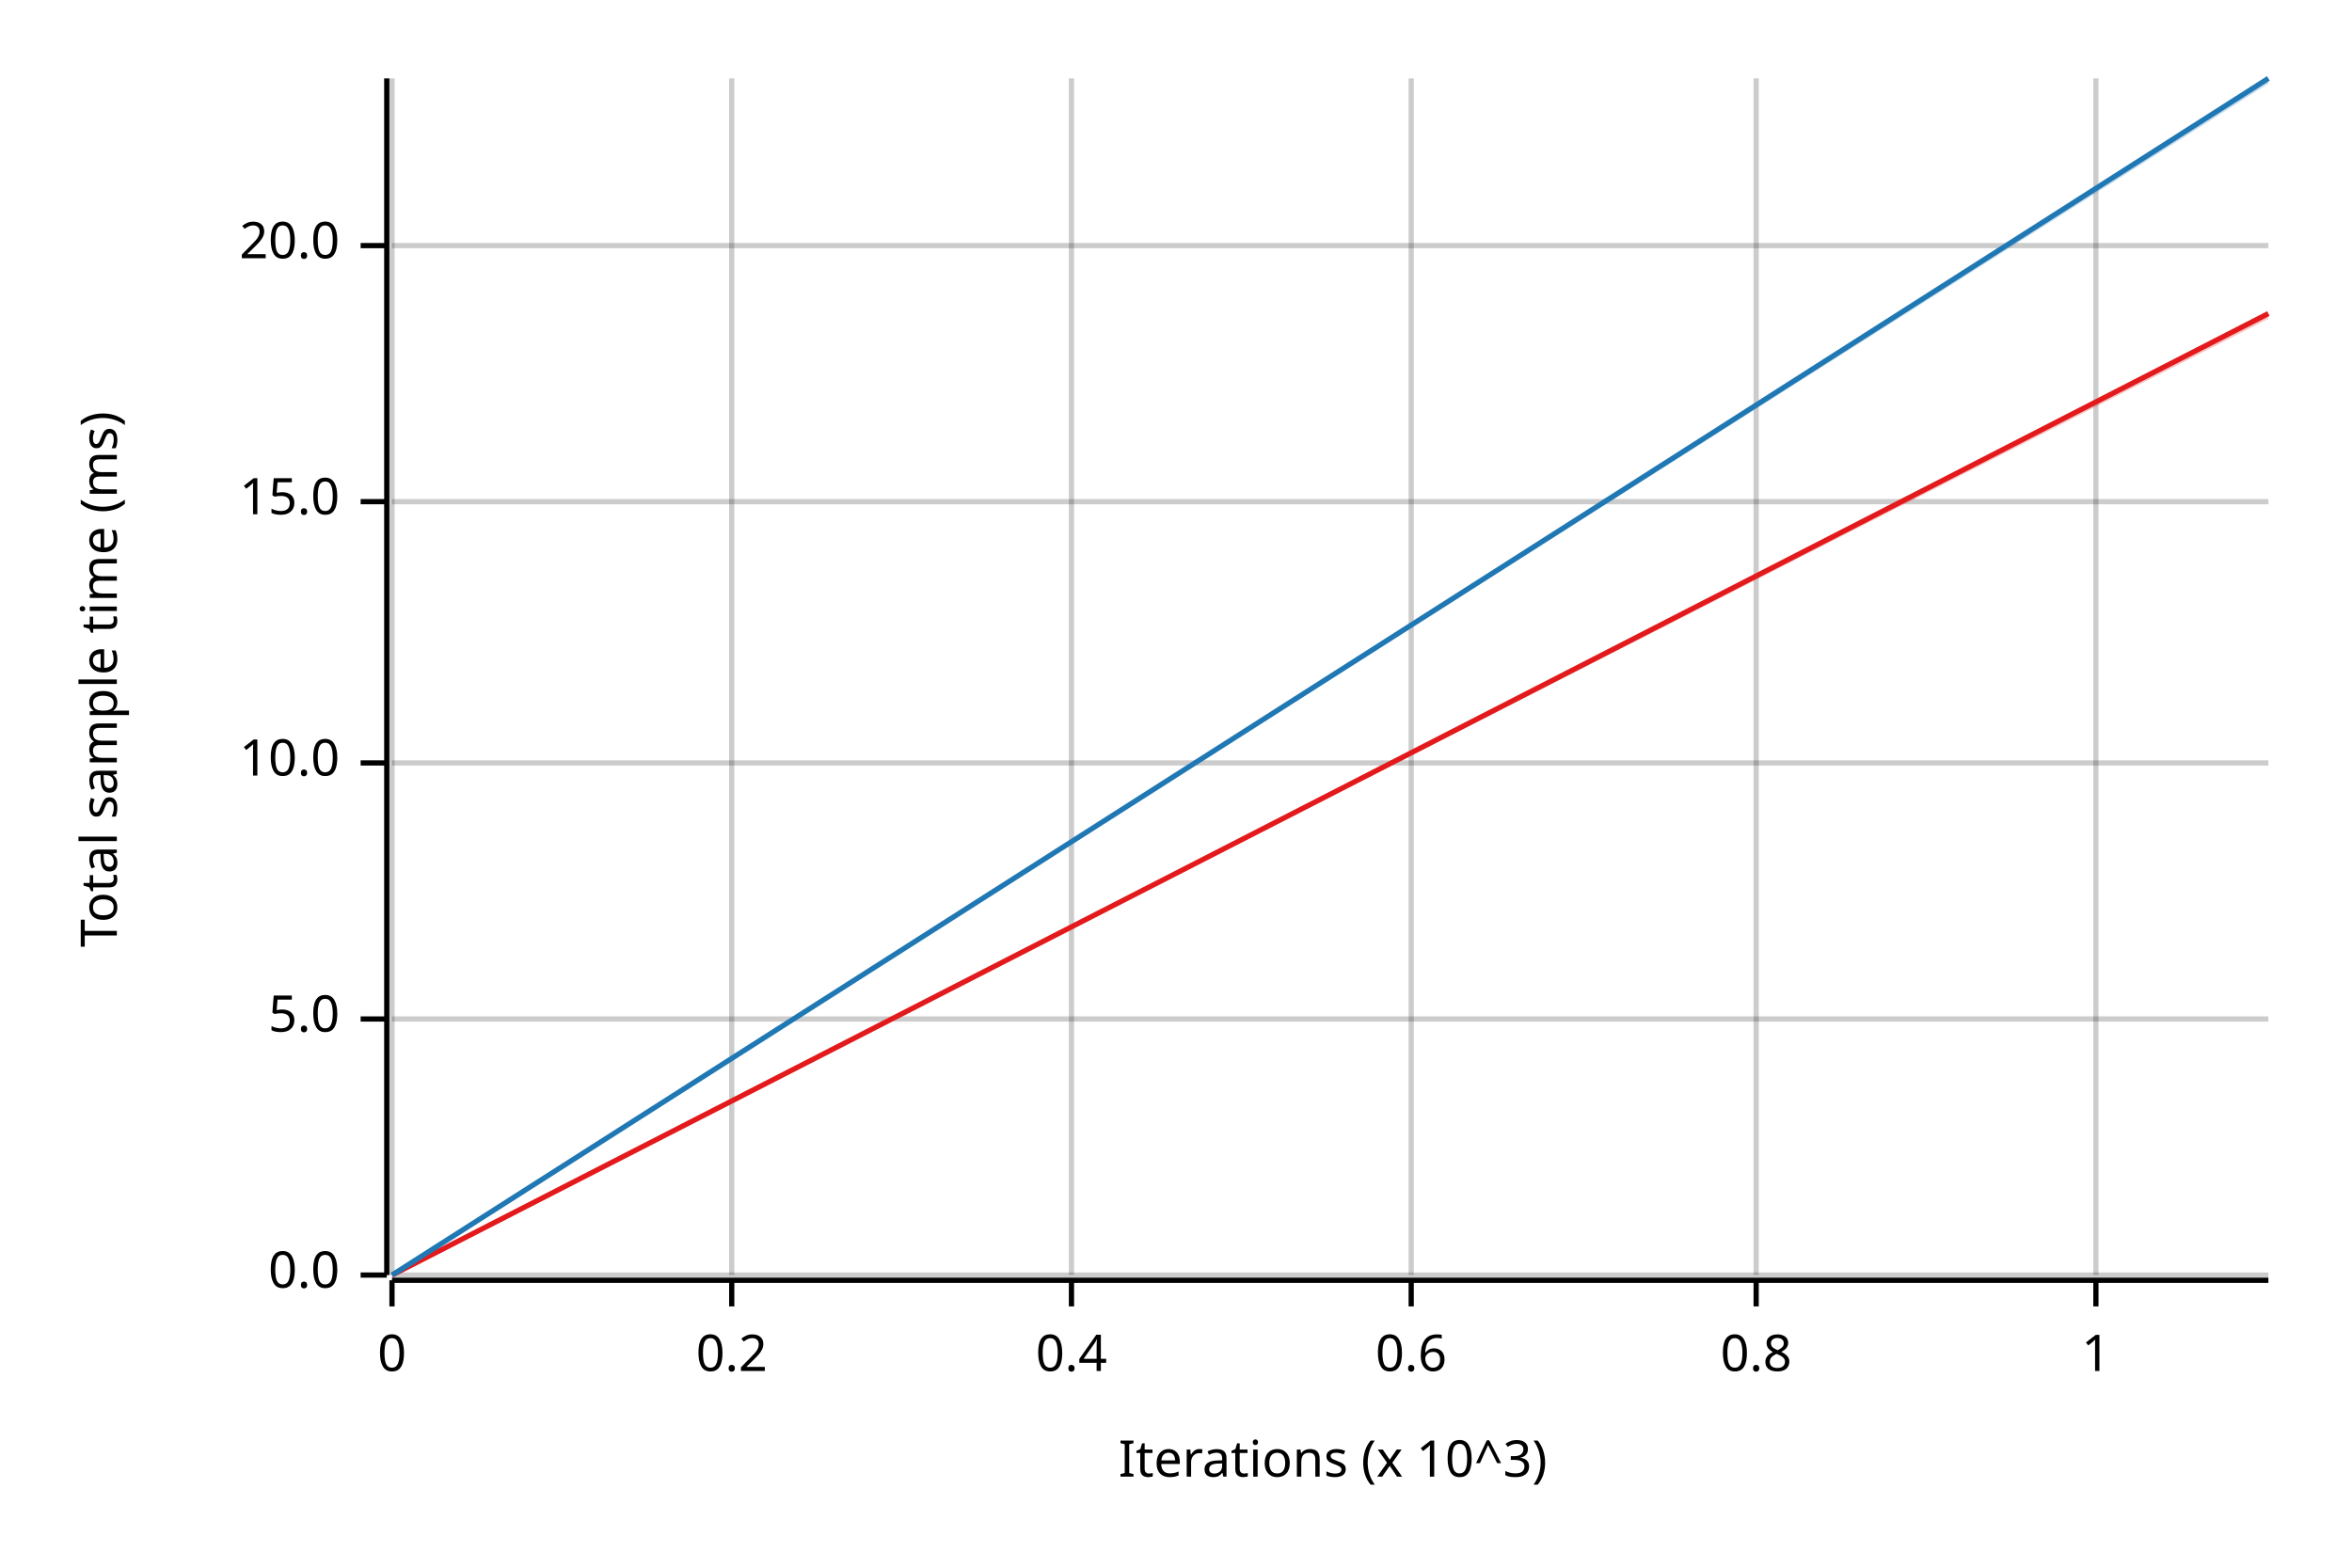
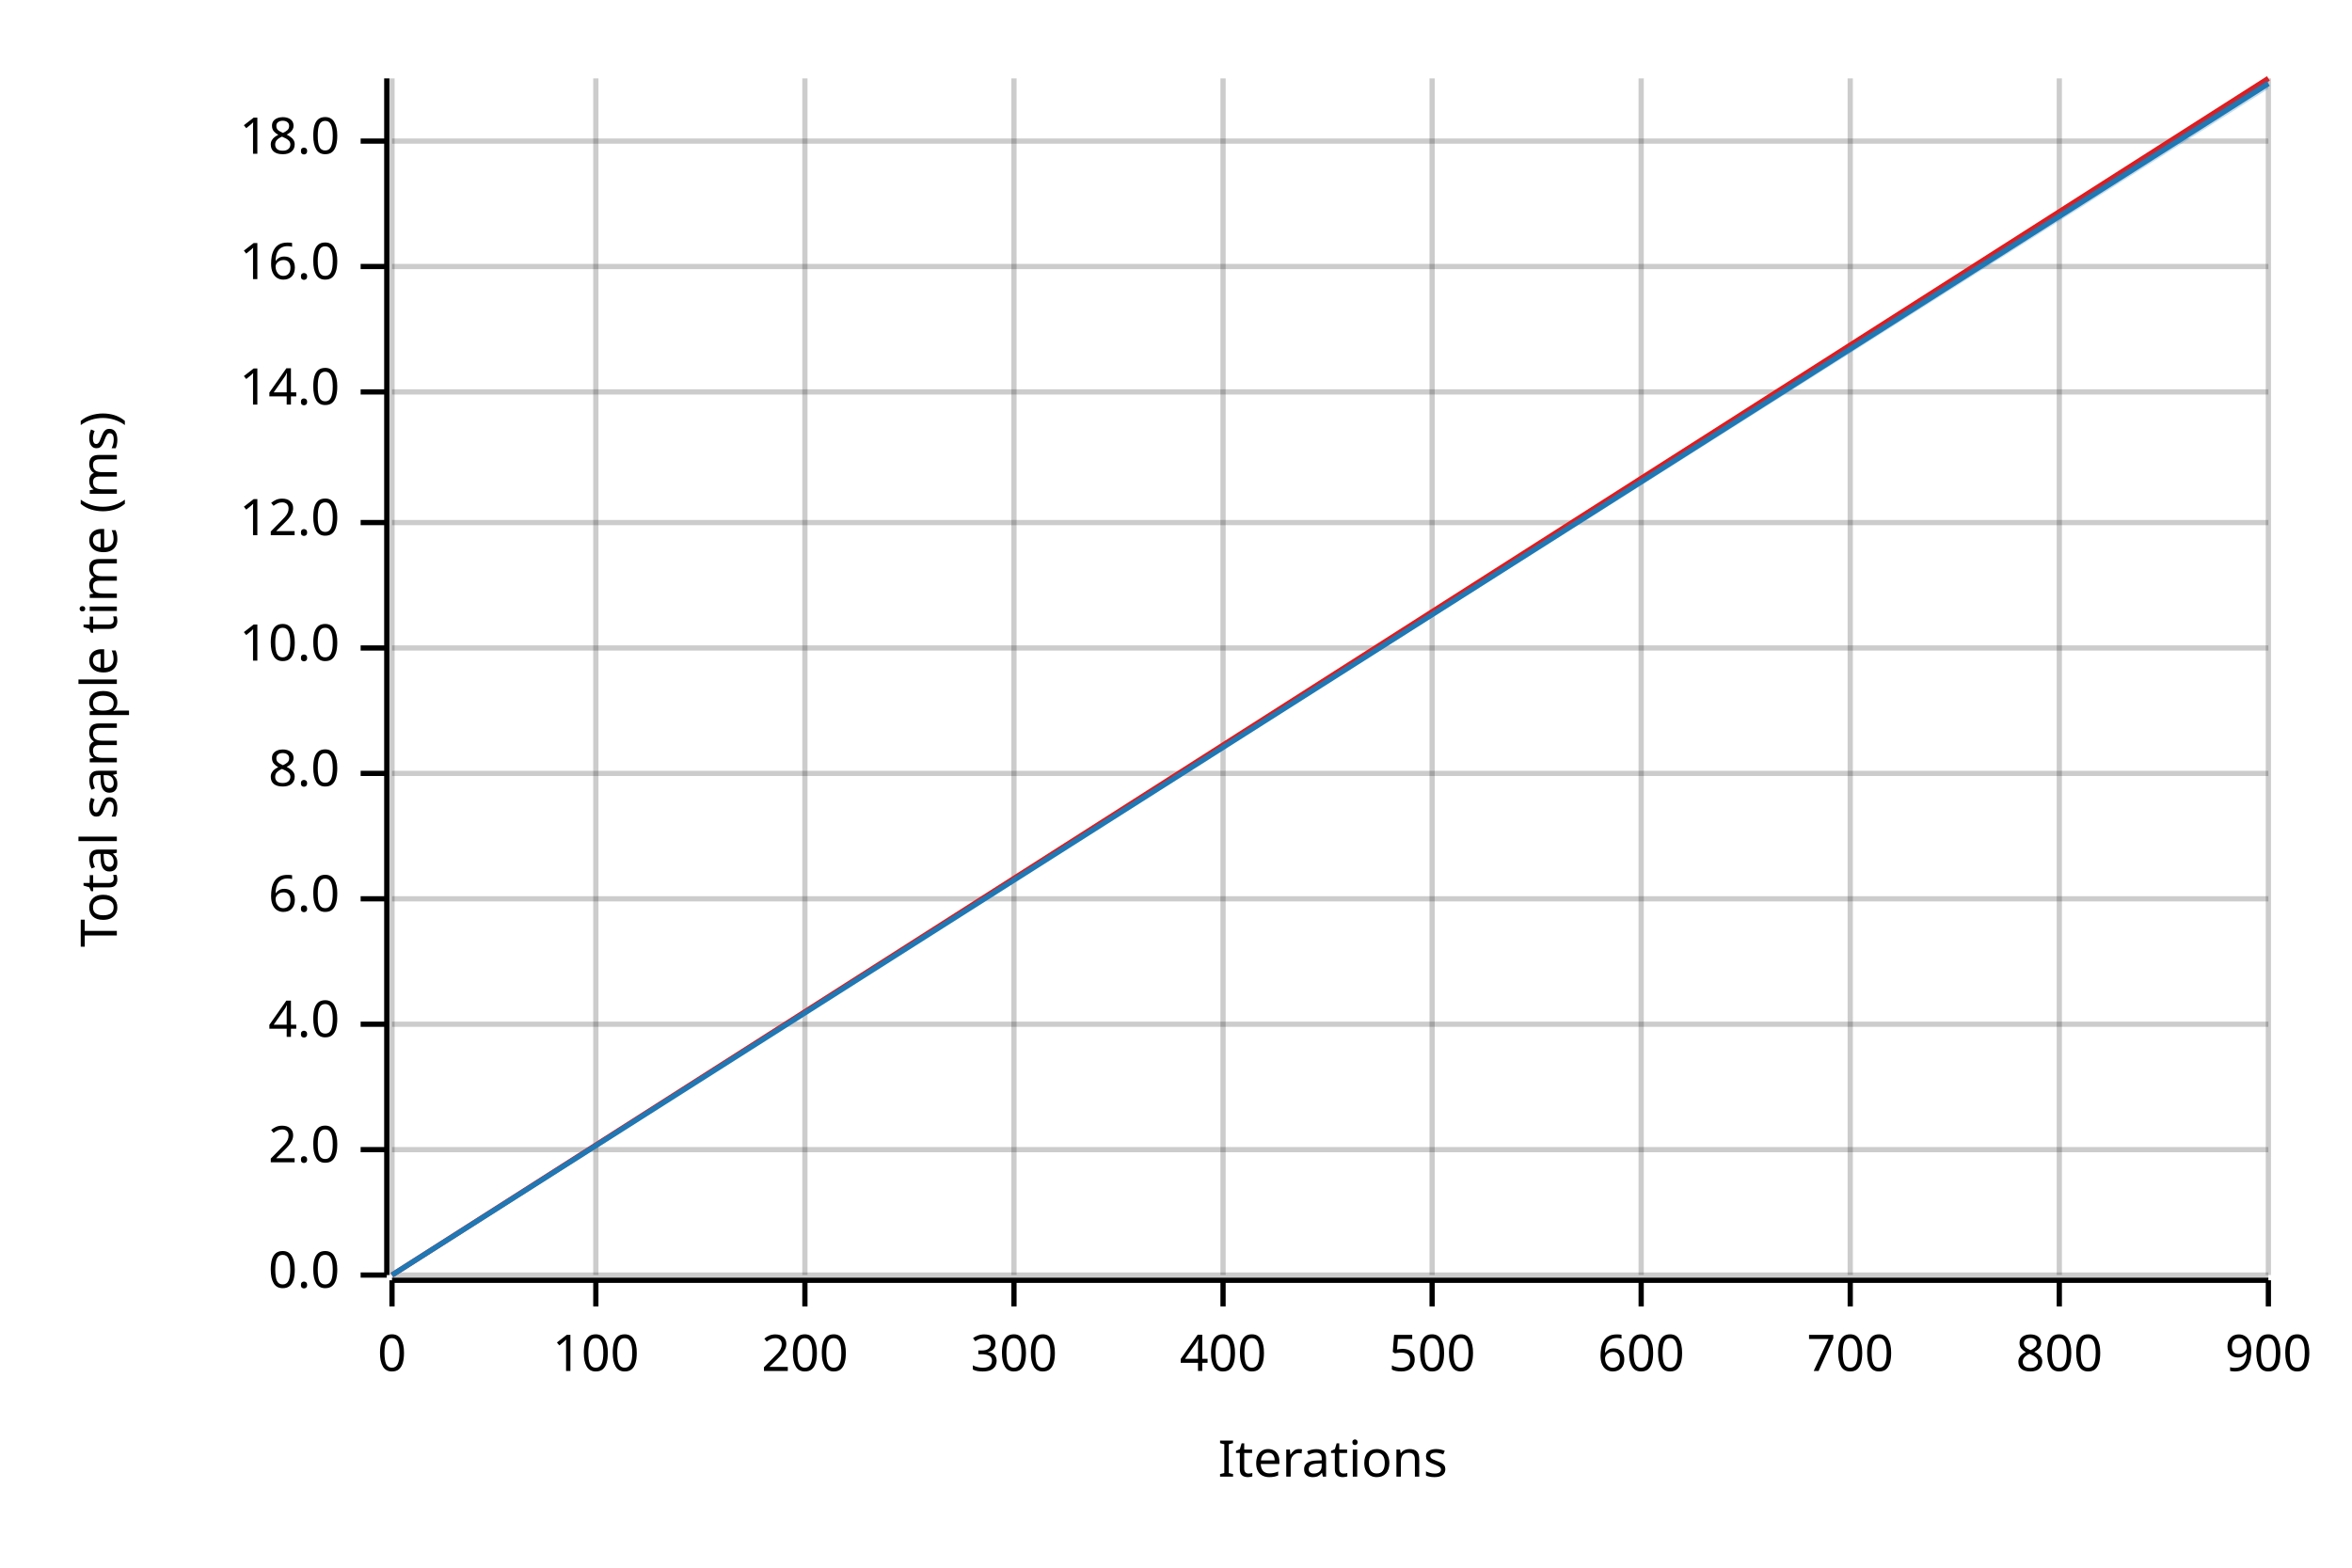
<svg xmlns="http://www.w3.org/2000/svg" width="450" height="300" viewBox="0 0 450 300">
  <text x="15" y="130" dy="0.76em" text-anchor="middle" font-family="sans-serif" font-size="9.677" opacity="1" fill="#000000" transform="rotate(270, 15, 130)">
Total sample time (ms)
</text>
  <text x="255" y="285" dy="-0.5ex" text-anchor="middle" font-family="sans-serif" font-size="9.677" opacity="1" fill="#000000">
- Iterations (x 10^3)
+ Iterations
</text>
  <line opacity="0.2" stroke="#000000" stroke-width="1" x1="75" y1="244" x2="75" y2="15" />
-   <line opacity="0.2" stroke="#000000" stroke-width="1" x1="140" y1="244" x2="140" y2="15" />
-   <line opacity="0.2" stroke="#000000" stroke-width="1" x1="205" y1="244" x2="205" y2="15" />
-   <line opacity="0.2" stroke="#000000" stroke-width="1" x1="270" y1="244" x2="270" y2="15" />
-   <line opacity="0.2" stroke="#000000" stroke-width="1" x1="336" y1="244" x2="336" y2="15" />
-   <line opacity="0.2" stroke="#000000" stroke-width="1" x1="401" y1="244" x2="401" y2="15" />
+   <line opacity="0.2" stroke="#000000" stroke-width="1" x1="114" y1="244" x2="114" y2="15" />
+   <line opacity="0.2" stroke="#000000" stroke-width="1" x1="154" y1="244" x2="154" y2="15" />
+   <line opacity="0.2" stroke="#000000" stroke-width="1" x1="194" y1="244" x2="194" y2="15" />
+   <line opacity="0.2" stroke="#000000" stroke-width="1" x1="234" y1="244" x2="234" y2="15" />
+   <line opacity="0.2" stroke="#000000" stroke-width="1" x1="274" y1="244" x2="274" y2="15" />
+   <line opacity="0.2" stroke="#000000" stroke-width="1" x1="314" y1="244" x2="314" y2="15" />
+   <line opacity="0.2" stroke="#000000" stroke-width="1" x1="354" y1="244" x2="354" y2="15" />
+   <line opacity="0.2" stroke="#000000" stroke-width="1" x1="394" y1="244" x2="394" y2="15" />
+   <line opacity="0.2" stroke="#000000" stroke-width="1" x1="434" y1="244" x2="434" y2="15" />
  <line opacity="0.2" stroke="#000000" stroke-width="1" x1="75" y1="244" x2="434" y2="244" />
-   <line opacity="0.2" stroke="#000000" stroke-width="1" x1="75" y1="195" x2="434" y2="195" />
-   <line opacity="0.2" stroke="#000000" stroke-width="1" x1="75" y1="146" x2="434" y2="146" />
-   <line opacity="0.2" stroke="#000000" stroke-width="1" x1="75" y1="96" x2="434" y2="96" />
-   <line opacity="0.2" stroke="#000000" stroke-width="1" x1="75" y1="47" x2="434" y2="47" />
+   <line opacity="0.2" stroke="#000000" stroke-width="1" x1="75" y1="220" x2="434" y2="220" />
+   <line opacity="0.2" stroke="#000000" stroke-width="1" x1="75" y1="196" x2="434" y2="196" />
+   <line opacity="0.2" stroke="#000000" stroke-width="1" x1="75" y1="172" x2="434" y2="172" />
+   <line opacity="0.2" stroke="#000000" stroke-width="1" x1="75" y1="148" x2="434" y2="148" />
+   <line opacity="0.2" stroke="#000000" stroke-width="1" x1="75" y1="124" x2="434" y2="124" />
+   <line opacity="0.2" stroke="#000000" stroke-width="1" x1="75" y1="100" x2="434" y2="100" />
+   <line opacity="0.2" stroke="#000000" stroke-width="1" x1="75" y1="75" x2="434" y2="75" />
+   <line opacity="0.2" stroke="#000000" stroke-width="1" x1="75" y1="51" x2="434" y2="51" />
+   <line opacity="0.2" stroke="#000000" stroke-width="1" x1="75" y1="27" x2="434" y2="27" />
  <polyline fill="none" opacity="1" stroke="#000000" stroke-width="1" points="74,15 74,244 " />
  <text x="65" y="244" dy="0.5ex" text-anchor="end" font-family="sans-serif" font-size="9.677" opacity="1" fill="#000000">
0.0
</text>
  <polyline fill="none" opacity="1" stroke="#000000" stroke-width="1" points="69,244 74,244 " />
-   <text x="65" y="195" dy="0.5ex" text-anchor="end" font-family="sans-serif" font-size="9.677" opacity="1" fill="#000000">
- 5.0
+   <text x="65" y="220" dy="0.5ex" text-anchor="end" font-family="sans-serif" font-size="9.677" opacity="1" fill="#000000">
+ 2.0
</text>
-   <polyline fill="none" opacity="1" stroke="#000000" stroke-width="1" points="69,195 74,195 " />
-   <text x="65" y="146" dy="0.5ex" text-anchor="end" font-family="sans-serif" font-size="9.677" opacity="1" fill="#000000">
+   <polyline fill="none" opacity="1" stroke="#000000" stroke-width="1" points="69,220 74,220 " />
+   <text x="65" y="196" dy="0.5ex" text-anchor="end" font-family="sans-serif" font-size="9.677" opacity="1" fill="#000000">
+ 4.0
+ </text>
+   <polyline fill="none" opacity="1" stroke="#000000" stroke-width="1" points="69,196 74,196 " />
+   <text x="65" y="172" dy="0.5ex" text-anchor="end" font-family="sans-serif" font-size="9.677" opacity="1" fill="#000000">
+ 6.0
+ </text>
+   <polyline fill="none" opacity="1" stroke="#000000" stroke-width="1" points="69,172 74,172 " />
+   <text x="65" y="148" dy="0.5ex" text-anchor="end" font-family="sans-serif" font-size="9.677" opacity="1" fill="#000000">
+ 8.0
+ </text>
+   <polyline fill="none" opacity="1" stroke="#000000" stroke-width="1" points="69,148 74,148 " />
+   <text x="65" y="124" dy="0.5ex" text-anchor="end" font-family="sans-serif" font-size="9.677" opacity="1" fill="#000000">
10.0
</text>
-   <polyline fill="none" opacity="1" stroke="#000000" stroke-width="1" points="69,146 74,146 " />
-   <text x="65" y="96" dy="0.5ex" text-anchor="end" font-family="sans-serif" font-size="9.677" opacity="1" fill="#000000">
- 15.0
+   <polyline fill="none" opacity="1" stroke="#000000" stroke-width="1" points="69,124 74,124 " />
+   <text x="65" y="100" dy="0.5ex" text-anchor="end" font-family="sans-serif" font-size="9.677" opacity="1" fill="#000000">
+ 12.0
</text>
-   <polyline fill="none" opacity="1" stroke="#000000" stroke-width="1" points="69,96 74,96 " />
-   <text x="65" y="47" dy="0.5ex" text-anchor="end" font-family="sans-serif" font-size="9.677" opacity="1" fill="#000000">
- 20.0
+   <polyline fill="none" opacity="1" stroke="#000000" stroke-width="1" points="69,100 74,100 " />
+   <text x="65" y="75" dy="0.5ex" text-anchor="end" font-family="sans-serif" font-size="9.677" opacity="1" fill="#000000">
+ 14.0
</text>
-   <polyline fill="none" opacity="1" stroke="#000000" stroke-width="1" points="69,47 74,47 " />
+   <polyline fill="none" opacity="1" stroke="#000000" stroke-width="1" points="69,75 74,75 " />
+   <text x="65" y="51" dy="0.5ex" text-anchor="end" font-family="sans-serif" font-size="9.677" opacity="1" fill="#000000">
+ 16.0
+ </text>
+   <polyline fill="none" opacity="1" stroke="#000000" stroke-width="1" points="69,51 74,51 " />
+   <text x="65" y="27" dy="0.5ex" text-anchor="end" font-family="sans-serif" font-size="9.677" opacity="1" fill="#000000">
+ 18.0
+ </text>
+   <polyline fill="none" opacity="1" stroke="#000000" stroke-width="1" points="69,27 74,27 " />
  <polyline fill="none" opacity="1" stroke="#000000" stroke-width="1" points="75,245 434,245 " />
  <text x="75" y="255" dy="0.76em" text-anchor="middle" font-family="sans-serif" font-size="9.677" opacity="1" fill="#000000">
0
</text>
  <polyline fill="none" opacity="1" stroke="#000000" stroke-width="1" points="75,245 75,250 " />
-   <text x="140" y="255" dy="0.76em" text-anchor="middle" font-family="sans-serif" font-size="9.677" opacity="1" fill="#000000">
- 0.2
+   <text x="114" y="255" dy="0.76em" text-anchor="middle" font-family="sans-serif" font-size="9.677" opacity="1" fill="#000000">
+ 100
</text>
-   <polyline fill="none" opacity="1" stroke="#000000" stroke-width="1" points="140,245 140,250 " />
-   <text x="205" y="255" dy="0.76em" text-anchor="middle" font-family="sans-serif" font-size="9.677" opacity="1" fill="#000000">
- 0.4
+   <polyline fill="none" opacity="1" stroke="#000000" stroke-width="1" points="114,245 114,250 " />
+   <text x="154" y="255" dy="0.76em" text-anchor="middle" font-family="sans-serif" font-size="9.677" opacity="1" fill="#000000">
+ 200
</text>
-   <polyline fill="none" opacity="1" stroke="#000000" stroke-width="1" points="205,245 205,250 " />
-   <text x="270" y="255" dy="0.76em" text-anchor="middle" font-family="sans-serif" font-size="9.677" opacity="1" fill="#000000">
- 0.6
+   <polyline fill="none" opacity="1" stroke="#000000" stroke-width="1" points="154,245 154,250 " />
+   <text x="194" y="255" dy="0.76em" text-anchor="middle" font-family="sans-serif" font-size="9.677" opacity="1" fill="#000000">
+ 300
</text>
-   <polyline fill="none" opacity="1" stroke="#000000" stroke-width="1" points="270,245 270,250 " />
-   <text x="336" y="255" dy="0.76em" text-anchor="middle" font-family="sans-serif" font-size="9.677" opacity="1" fill="#000000">
- 0.8
+   <polyline fill="none" opacity="1" stroke="#000000" stroke-width="1" points="194,245 194,250 " />
+   <text x="234" y="255" dy="0.76em" text-anchor="middle" font-family="sans-serif" font-size="9.677" opacity="1" fill="#000000">
+ 400
</text>
-   <polyline fill="none" opacity="1" stroke="#000000" stroke-width="1" points="336,245 336,250 " />
-   <text x="401" y="255" dy="0.76em" text-anchor="middle" font-family="sans-serif" font-size="9.677" opacity="1" fill="#000000">
- 1
+   <polyline fill="none" opacity="1" stroke="#000000" stroke-width="1" points="234,245 234,250 " />
+   <text x="274" y="255" dy="0.76em" text-anchor="middle" font-family="sans-serif" font-size="9.677" opacity="1" fill="#000000">
+ 500
</text>
-   <polyline fill="none" opacity="1" stroke="#000000" stroke-width="1" points="401,245 401,250 " />
-   <polyline fill="none" opacity="1" stroke="#E31A1C" stroke-width="1" points="75,244 434,60 " />
-   <polygon opacity="0.25" fill="#E31A1C" points="75,244 434,61 434,60 " />
-   <polyline fill="none" opacity="1" stroke="#1F78B4" stroke-width="1" points="75,244 434,15 " />
-   <polygon opacity="0.25" fill="#1F78B4" points="75,244 434,16 434,15 " />
+   <polyline fill="none" opacity="1" stroke="#000000" stroke-width="1" points="274,245 274,250 " />
+   <text x="314" y="255" dy="0.76em" text-anchor="middle" font-family="sans-serif" font-size="9.677" opacity="1" fill="#000000">
+ 600
+ </text>
+   <polyline fill="none" opacity="1" stroke="#000000" stroke-width="1" points="314,245 314,250 " />
+   <text x="354" y="255" dy="0.76em" text-anchor="middle" font-family="sans-serif" font-size="9.677" opacity="1" fill="#000000">
+ 700
+ </text>
+   <polyline fill="none" opacity="1" stroke="#000000" stroke-width="1" points="354,245 354,250 " />
+   <text x="394" y="255" dy="0.76em" text-anchor="middle" font-family="sans-serif" font-size="9.677" opacity="1" fill="#000000">
+ 800
+ </text>
+   <polyline fill="none" opacity="1" stroke="#000000" stroke-width="1" points="394,245 394,250 " />
+   <text x="434" y="255" dy="0.76em" text-anchor="middle" font-family="sans-serif" font-size="9.677" opacity="1" fill="#000000">
+ 900
+ </text>
+   <polyline fill="none" opacity="1" stroke="#000000" stroke-width="1" points="434,245 434,250 " />
+   <polyline fill="none" opacity="1" stroke="#E31A1C" stroke-width="1" points="75,244 434,15 " />
+   <polygon opacity="0.25" fill="#E31A1C" points="75,244 434,16 434,15 " />
+   <polyline fill="none" opacity="1" stroke="#1F78B4" stroke-width="1" points="75,244 434,16 " />
+   <polygon opacity="0.25" fill="#1F78B4" points="75,244 434,17 434,15 " />
</svg>
